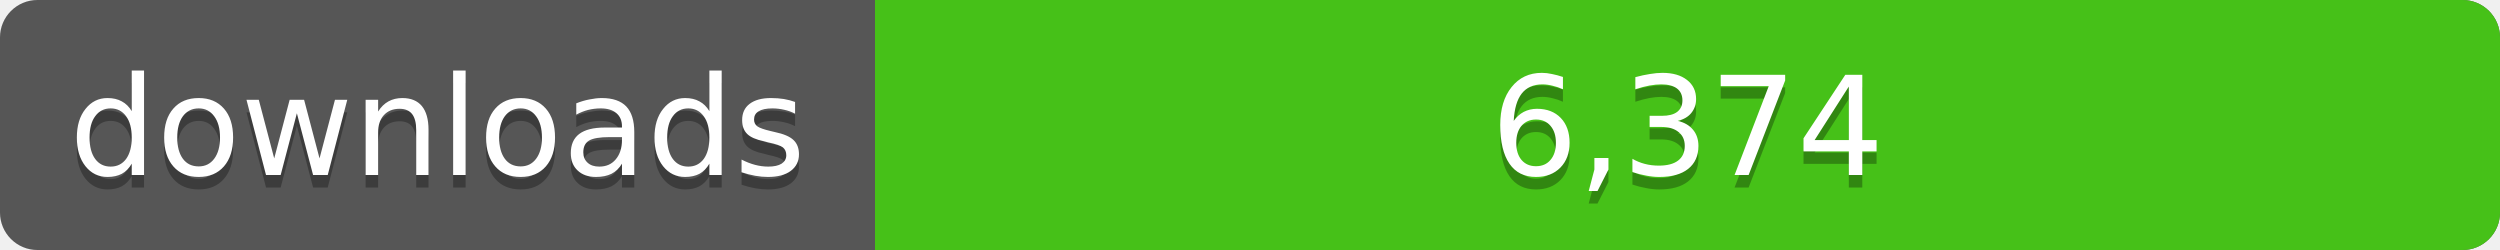
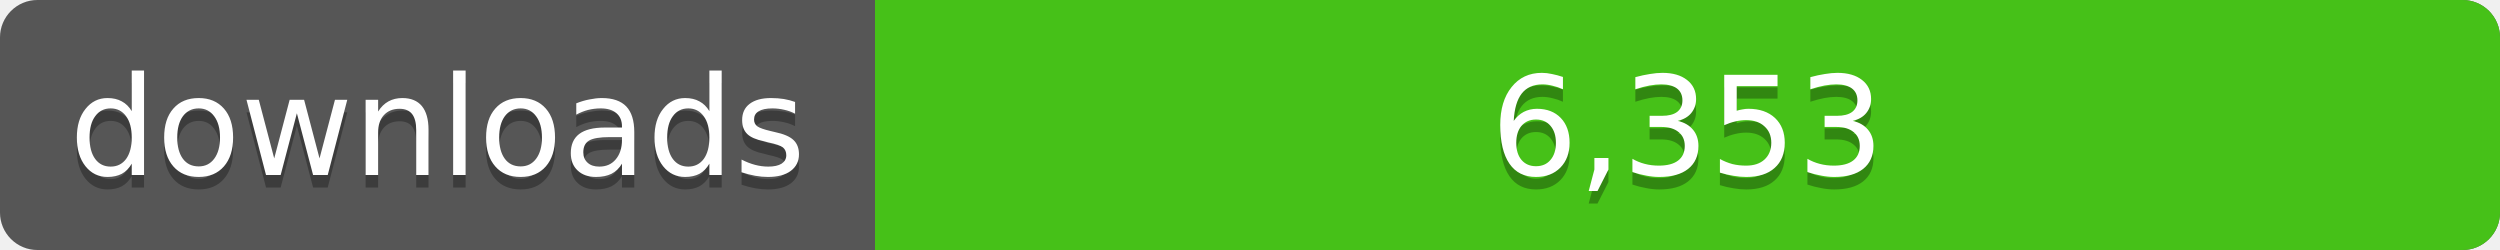
<svg xmlns="http://www.w3.org/2000/svg" width="200" height="20">
  <linearGradient id="a" x2="0" y2="100%%">
    <stop offset="0" stop-color="#bbb" stop-opacity=".1" />
    <stop offset="1" stop-opacity=".1" />
  </linearGradient>
  <rect rx="3" width="200" height="20" fill="#555" />
  <rect rx="3" x="70" width="130" height="20" fill="#4c1" />
  <path fill="#4c1" d="M70 0h4v20h-4z" />
  <rect rx="3" width="200" height="20" fill="url(#a)" />
  <g fill="#fff" text-anchor="middle" font-family="DejaVu Sans,Verdana,Geneva,sans-serif" font-size="11">
    <text x="35" y="15" fill="#010101" fill-opacity=".3">downloads</text>
    <text x="35" y="14">downloads</text>
-     <text x="135" y="15" fill="#010101" fill-opacity=".3">6,374</text>
-     <text x="135" y="14">6,374</text>
+     <text x="135" y="15" fill="#010101" fill-opacity=".3">6,353</text>
+     <text x="135" y="14">6,353</text>
  </g>
</svg>
